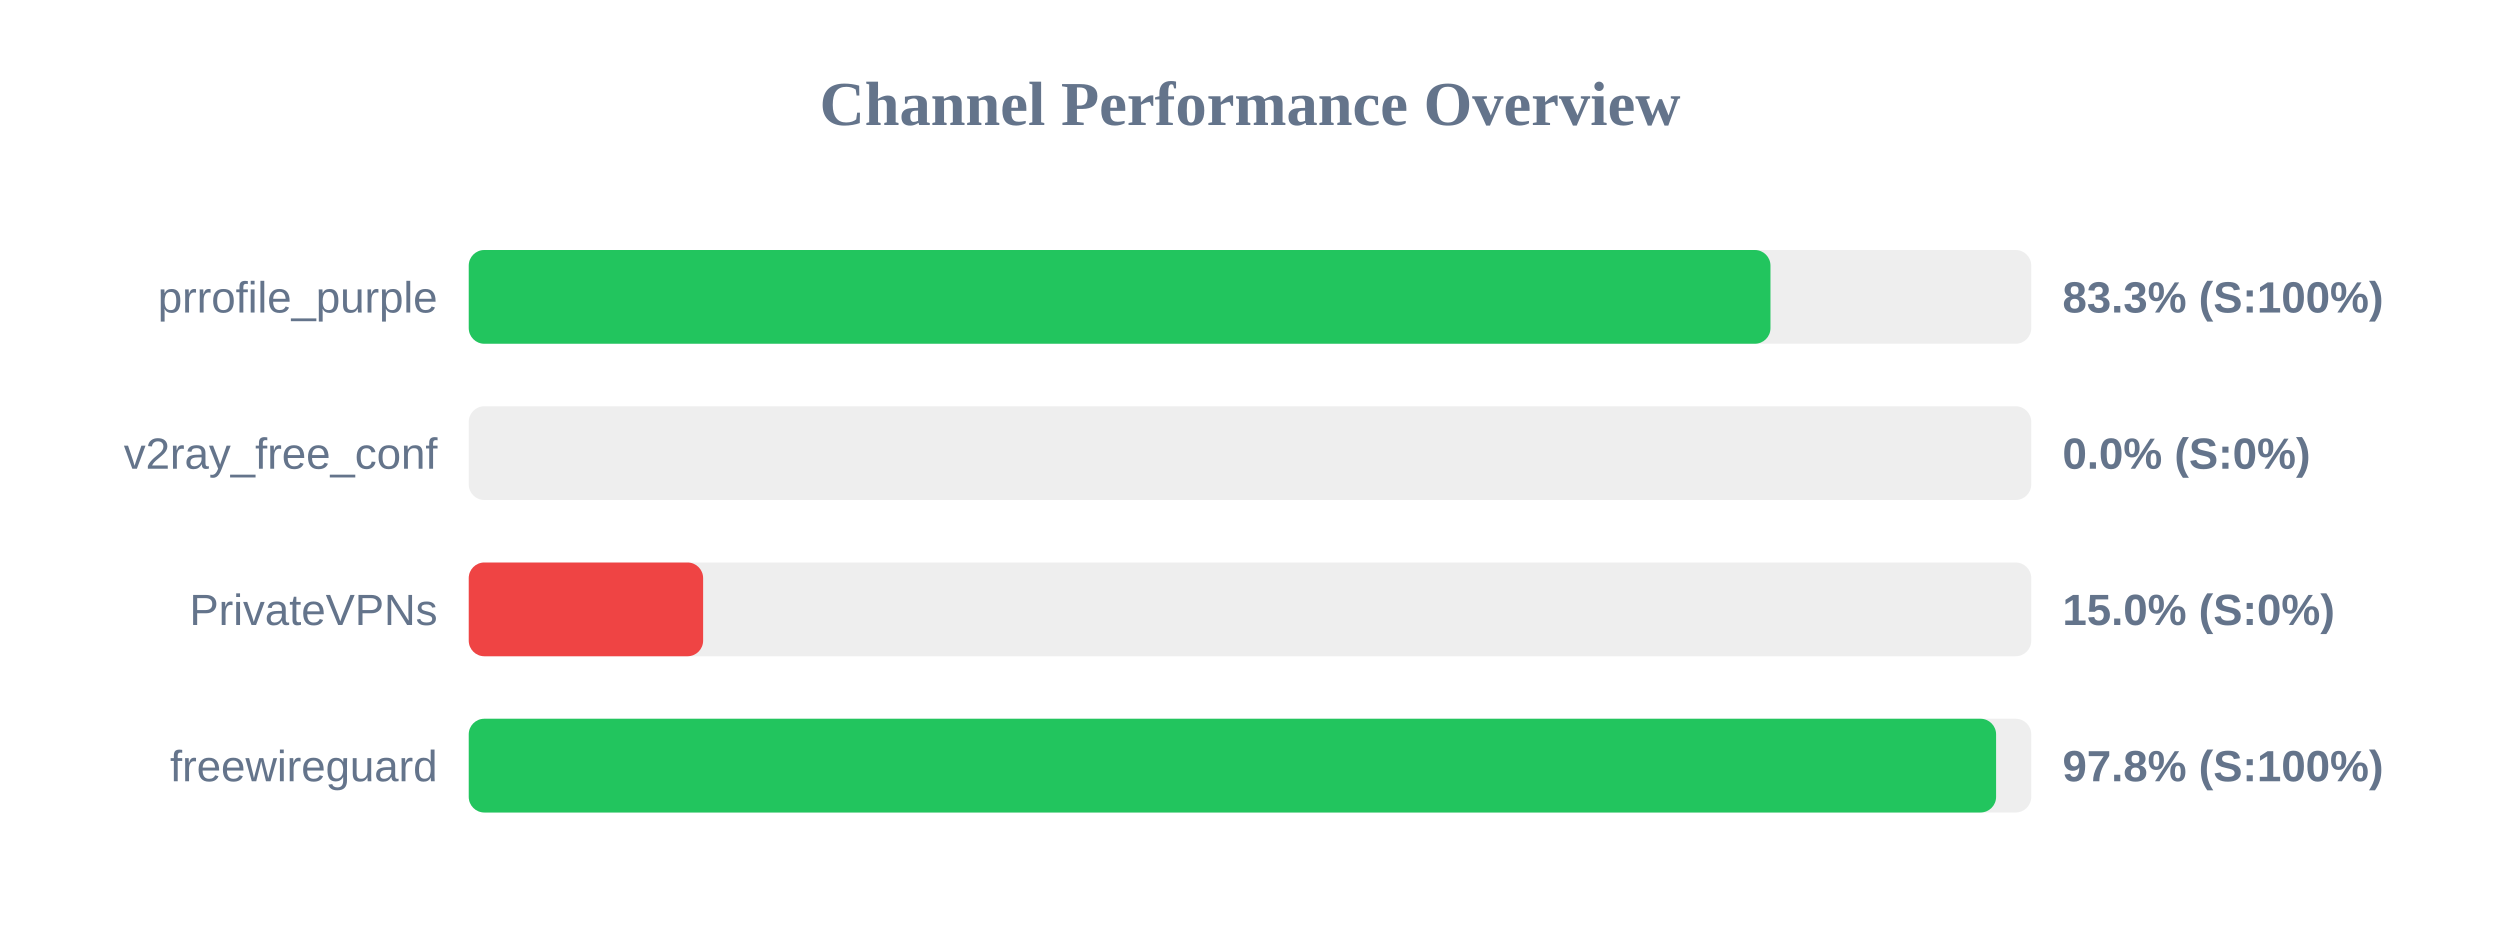
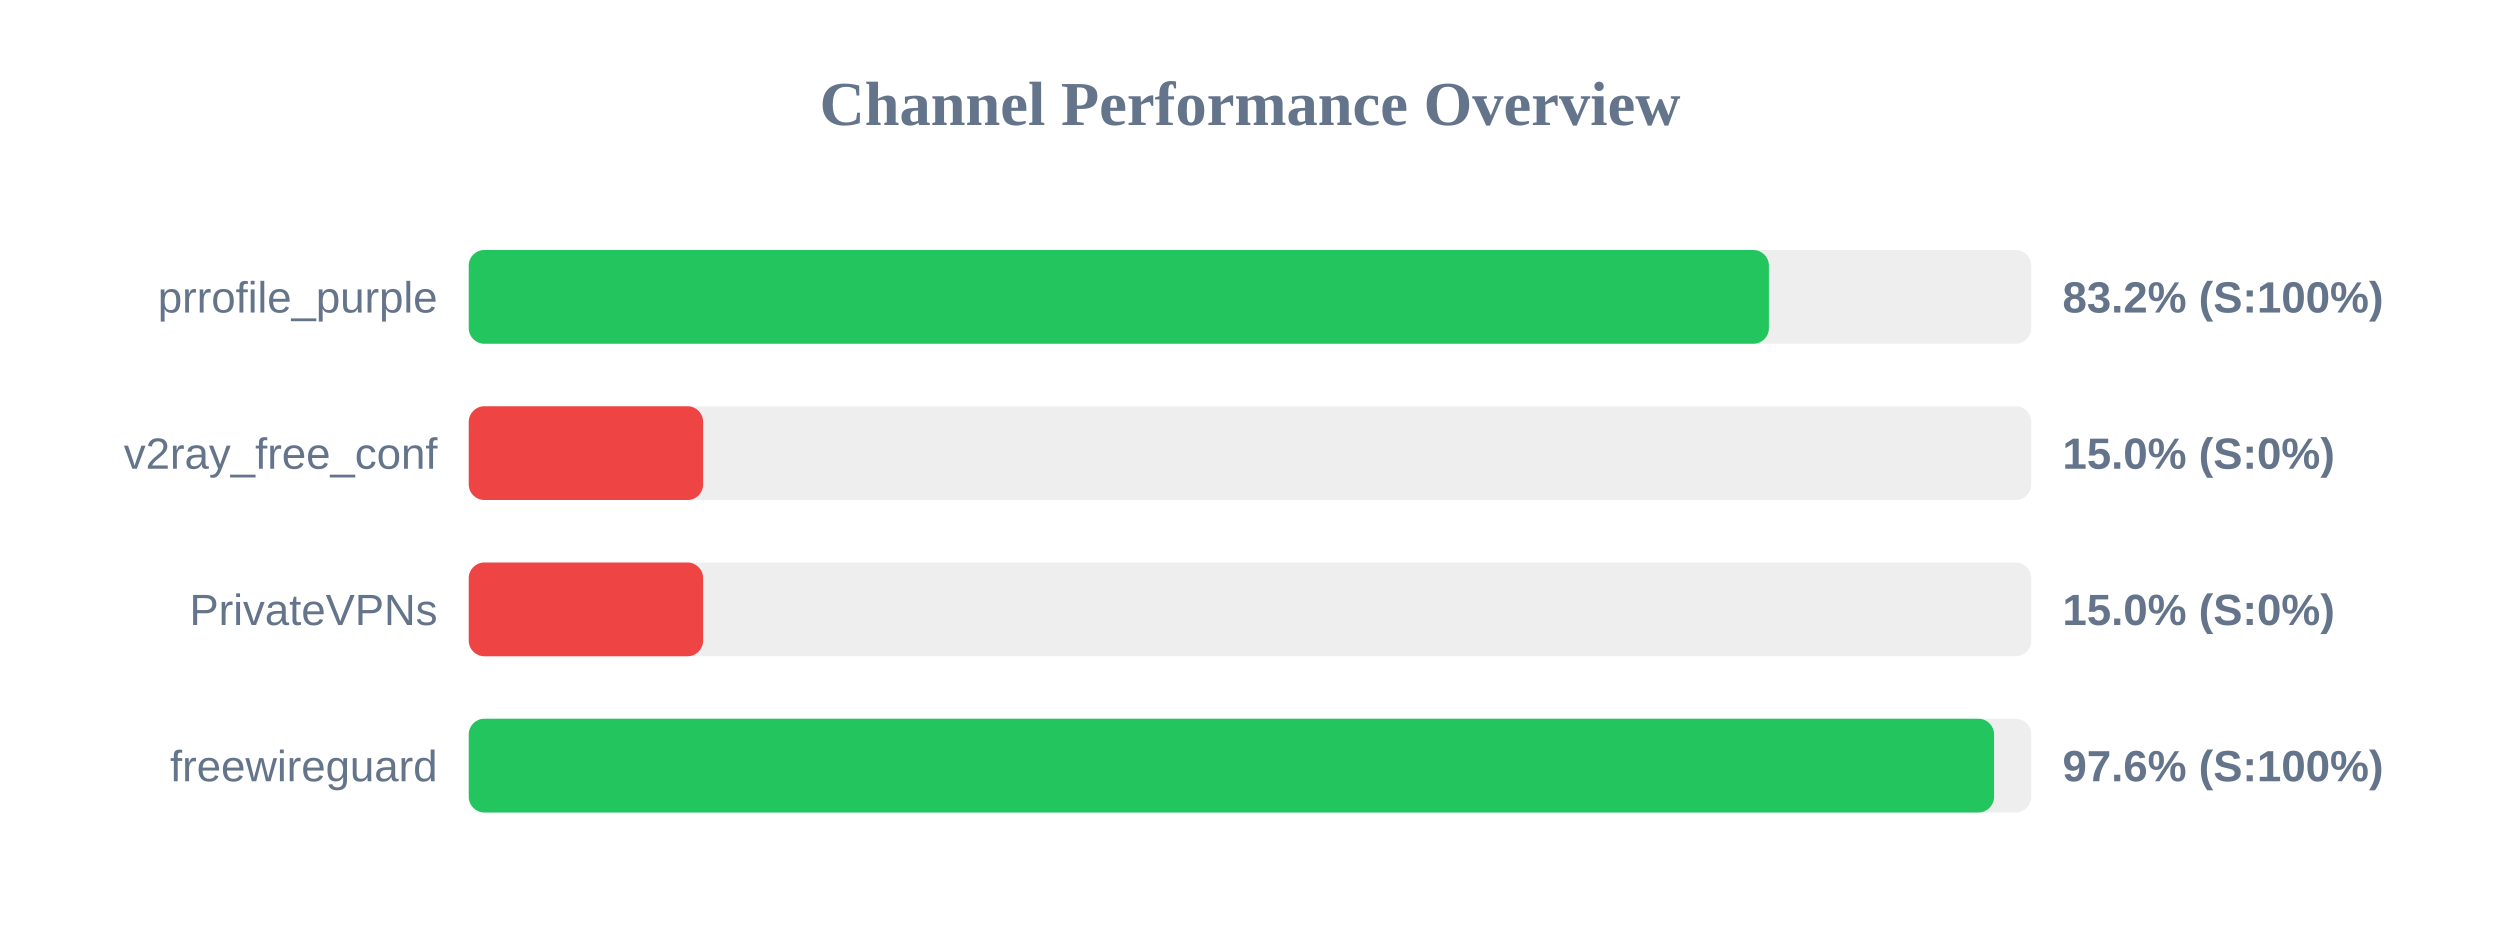
<svg xmlns="http://www.w3.org/2000/svg" width="800" height="300" version="1.1">
  <style>
        .row { font: 14px Arial; fill: #64748b; }
        .score { font: bold 14px Arial; fill: #64748b; }
    </style>
  <text x="400" y="40" text-anchor="middle" font-size="20px" font-weight="bold" fill="#64748b">Channel Performance Overview</text>
  <rect x="150" y="80" width="500" height="30" fill="#eee" rx="5" />
-   <rect x="150" y="80" width="416.55" height="30" fill="#22c55e" rx="5" />
+   <rect x="150" y="80" width="416.05" height="30" fill="#22c55e" rx="5" />
  <text x="140" y="100" text-anchor="end" class="row">prrofile_purple</text>
-   <text x="660" y="100" text-anchor="start" class="score">83.3% (S:100%)</text>
+   <text x="660" y="100" text-anchor="start" class="score">83.2% (S:100%)</text>
  <rect x="150" y="130" width="500" height="30" fill="#eee" rx="5" />
-   <rect x="150" y="130" width="0.0" height="30" fill="#ef4444" rx="5" />
+   <rect x="150" y="130" width="75.0" height="30" fill="#ef4444" rx="5" />
  <text x="140" y="150" text-anchor="end" class="row">v2ray_free_conf</text>
-   <text x="660" y="150" text-anchor="start" class="score">0.0% (S:0%)</text>
+   <text x="660" y="150" text-anchor="start" class="score">15.0% (S:0%)</text>
  <rect x="150" y="180" width="500" height="30" fill="#eee" rx="5" />
  <rect x="150" y="180" width="75.0" height="30" fill="#ef4444" rx="5" />
  <text x="140" y="200" text-anchor="end" class="row">PrivateVPNs</text>
  <text x="660" y="200" text-anchor="start" class="score">15.0% (S:0%)</text>
  <rect x="150" y="230" width="500" height="30" fill="#eee" rx="5" />
-   <rect x="150" y="230" width="488.75" height="30" fill="#22c55e" rx="5" />
+   <rect x="150" y="230" width="488.1" height="30" fill="#22c55e" rx="5" />
  <text x="140" y="250" text-anchor="end" class="row">freewireguard</text>
-   <text x="660" y="250" text-anchor="start" class="score">97.8% (S:100%)</text>
+   <text x="660" y="250" text-anchor="start" class="score">97.6% (S:100%)</text>
</svg>
